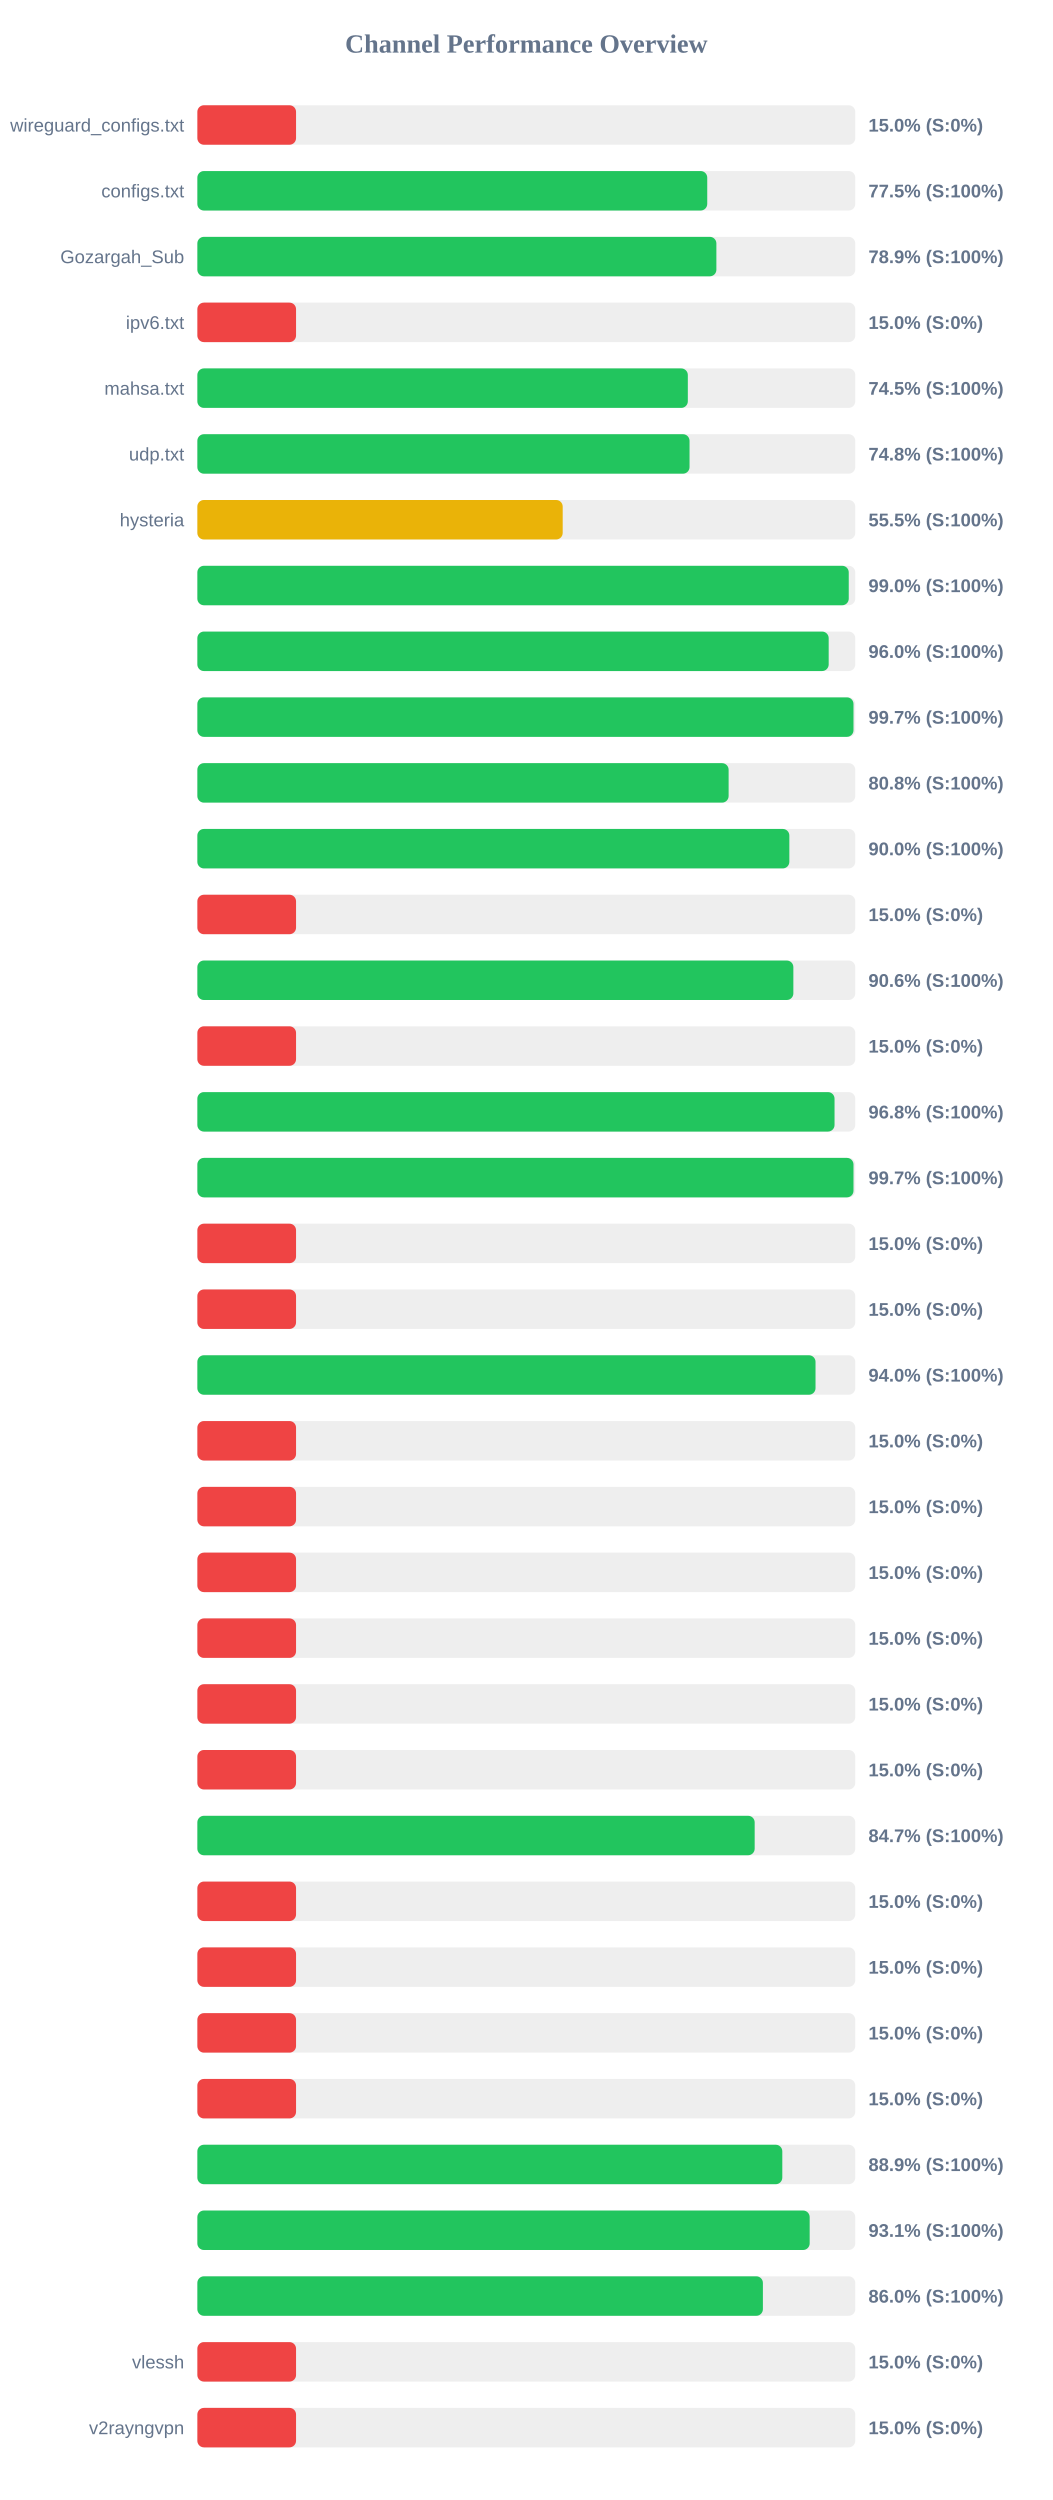
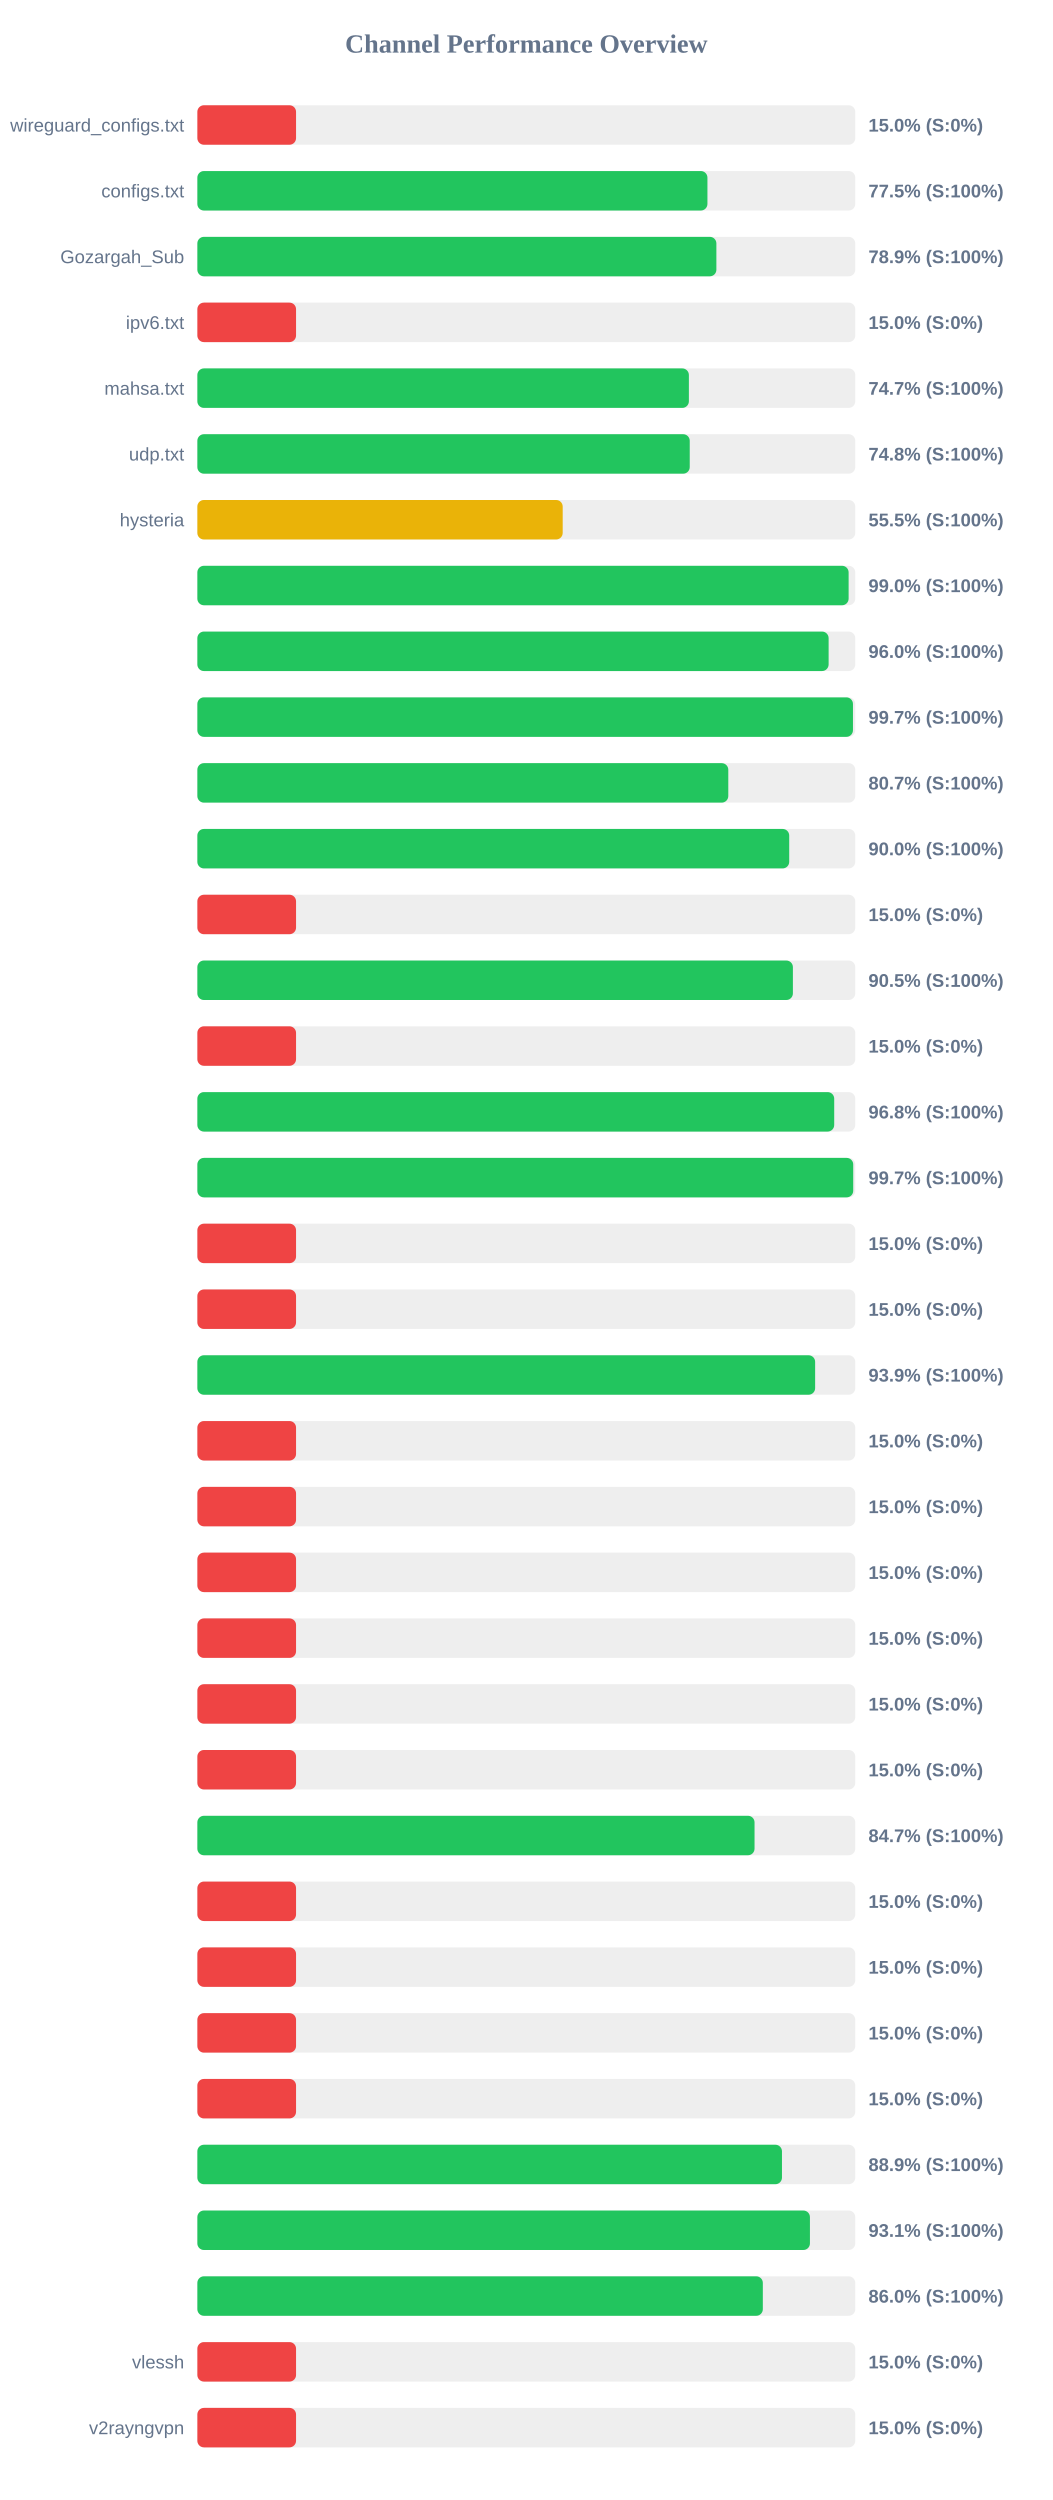
<svg xmlns="http://www.w3.org/2000/svg" width="800" height="1900" version="1.1">
  <style>
        .row { font: 14px Arial; fill: #64748b; }
        .score { font: bold 14px Arial; fill: #64748b; }
    </style>
  <text x="400" y="40" text-anchor="middle" font-size="20px" font-weight="bold" fill="#64748b">Channel Performance Overview</text>
  <rect x="150" y="80" width="500" height="30" fill="#eee" rx="5" />
  <rect x="150" y="80" width="75.0" height="30" fill="#ef4444" rx="5" />
  <text x="140" y="100" text-anchor="end" class="row">wireguard_configs.txt</text>
  <text x="660" y="100" text-anchor="start" class="score">15.0% (S:0%)</text>
  <rect x="150" y="130" width="500" height="30" fill="#eee" rx="5" />
-   <rect x="150" y="130" width="387.5" height="30" fill="#22c55e" rx="5" />
+   <rect x="150" y="130" width="387.65" height="30" fill="#22c55e" rx="5" />
  <text x="140" y="150" text-anchor="end" class="row">configs.txt</text>
  <text x="660" y="150" text-anchor="start" class="score">77.5% (S:100%)</text>
  <rect x="150" y="180" width="500" height="30" fill="#eee" rx="5" />
  <rect x="150" y="180" width="394.45" height="30" fill="#22c55e" rx="5" />
  <text x="140" y="200" text-anchor="end" class="row">Gozargah_Sub</text>
  <text x="660" y="200" text-anchor="start" class="score">78.9% (S:100%)</text>
  <rect x="150" y="230" width="500" height="30" fill="#eee" rx="5" />
  <rect x="150" y="230" width="75.0" height="30" fill="#ef4444" rx="5" />
  <text x="140" y="250" text-anchor="end" class="row">ipv6.txt</text>
  <text x="660" y="250" text-anchor="start" class="score">15.0% (S:0%)</text>
  <rect x="150" y="280" width="500" height="30" fill="#eee" rx="5" />
-   <rect x="150" y="280" width="372.75" height="30" fill="#22c55e" rx="5" />
+   <rect x="150" y="280" width="373.55" height="30" fill="#22c55e" rx="5" />
  <text x="140" y="300" text-anchor="end" class="row">mahsa.txt</text>
-   <text x="660" y="300" text-anchor="start" class="score">74.5% (S:100%)</text>
+   <text x="660" y="300" text-anchor="start" class="score">74.7% (S:100%)</text>
  <rect x="150" y="330" width="500" height="30" fill="#eee" rx="5" />
-   <rect x="150" y="330" width="374.05" height="30" fill="#22c55e" rx="5" />
+   <rect x="150" y="330" width="374.2" height="30" fill="#22c55e" rx="5" />
  <text x="140" y="350" text-anchor="end" class="row">udp.txt</text>
  <text x="660" y="350" text-anchor="start" class="score">74.8% (S:100%)</text>
  <rect x="150" y="380" width="500" height="30" fill="#eee" rx="5" />
  <rect x="150" y="380" width="277.65" height="30" fill="#eab308" rx="5" />
  <text x="140" y="400" text-anchor="end" class="row">hysteria</text>
  <text x="660" y="400" text-anchor="start" class="score">55.5% (S:100%)</text>
  <rect x="150" y="430" width="500" height="30" fill="#eee" rx="5" />
-   <rect x="150" y="430" width="495.05" height="30" fill="#22c55e" rx="5" />
+   <rect x="150" y="430" width="494.95" height="30" fill="#22c55e" rx="5" />
  <text x="140" y="450" text-anchor="end" class="row" />
  <text x="660" y="450" text-anchor="start" class="score">99.0% (S:100%)</text>
  <rect x="150" y="480" width="500" height="30" fill="#eee" rx="5" />
-   <rect x="150" y="480" width="479.8" height="30" fill="#22c55e" rx="5" />
+   <rect x="150" y="480" width="479.75" height="30" fill="#22c55e" rx="5" />
  <text x="140" y="500" text-anchor="end" class="row" />
  <text x="660" y="500" text-anchor="start" class="score">96.0% (S:100%)</text>
  <rect x="150" y="530" width="500" height="30" fill="#eee" rx="5" />
-   <rect x="150" y="530" width="498.65" height="30" fill="#22c55e" rx="5" />
+   <rect x="150" y="530" width="498.25" height="30" fill="#22c55e" rx="5" />
  <text x="140" y="550" text-anchor="end" class="row" />
  <text x="660" y="550" text-anchor="start" class="score">99.7% (S:100%)</text>
  <rect x="150" y="580" width="500" height="30" fill="#eee" rx="5" />
-   <rect x="150" y="580" width="403.75" height="30" fill="#22c55e" rx="5" />
+   <rect x="150" y="580" width="403.5" height="30" fill="#22c55e" rx="5" />
  <text x="140" y="600" text-anchor="end" class="row" />
-   <text x="660" y="600" text-anchor="start" class="score">80.8% (S:100%)</text>
+   <text x="660" y="600" text-anchor="start" class="score">80.7% (S:100%)</text>
  <rect x="150" y="630" width="500" height="30" fill="#eee" rx="5" />
-   <rect x="150" y="630" width="449.9" height="30" fill="#22c55e" rx="5" />
+   <rect x="150" y="630" width="449.8" height="30" fill="#22c55e" rx="5" />
  <text x="140" y="650" text-anchor="end" class="row" />
  <text x="660" y="650" text-anchor="start" class="score">90.0% (S:100%)</text>
  <rect x="150" y="680" width="500" height="30" fill="#eee" rx="5" />
  <rect x="150" y="680" width="75.0" height="30" fill="#ef4444" rx="5" />
  <text x="140" y="700" text-anchor="end" class="row" />
  <text x="660" y="700" text-anchor="start" class="score">15.0% (S:0%)</text>
  <rect x="150" y="730" width="500" height="30" fill="#eee" rx="5" />
-   <rect x="150" y="730" width="452.95" height="30" fill="#22c55e" rx="5" />
+   <rect x="150" y="730" width="452.6" height="30" fill="#22c55e" rx="5" />
  <text x="140" y="750" text-anchor="end" class="row" />
-   <text x="660" y="750" text-anchor="start" class="score">90.6% (S:100%)</text>
+   <text x="660" y="750" text-anchor="start" class="score">90.5% (S:100%)</text>
  <rect x="150" y="780" width="500" height="30" fill="#eee" rx="5" />
  <rect x="150" y="780" width="75.0" height="30" fill="#ef4444" rx="5" />
  <text x="140" y="800" text-anchor="end" class="row" />
  <text x="660" y="800" text-anchor="start" class="score">15.0% (S:0%)</text>
  <rect x="150" y="830" width="500" height="30" fill="#eee" rx="5" />
-   <rect x="150" y="830" width="484.25" height="30" fill="#22c55e" rx="5" />
+   <rect x="150" y="830" width="484.0" height="30" fill="#22c55e" rx="5" />
  <text x="140" y="850" text-anchor="end" class="row" />
  <text x="660" y="850" text-anchor="start" class="score">96.8% (S:100%)</text>
  <rect x="150" y="880" width="500" height="30" fill="#eee" rx="5" />
-   <rect x="150" y="880" width="498.65" height="30" fill="#22c55e" rx="5" />
+   <rect x="150" y="880" width="498.45" height="30" fill="#22c55e" rx="5" />
  <text x="140" y="900" text-anchor="end" class="row" />
  <text x="660" y="900" text-anchor="start" class="score">99.7% (S:100%)</text>
  <rect x="150" y="930" width="500" height="30" fill="#eee" rx="5" />
  <rect x="150" y="930" width="75.0" height="30" fill="#ef4444" rx="5" />
  <text x="140" y="950" text-anchor="end" class="row" />
  <text x="660" y="950" text-anchor="start" class="score">15.0% (S:0%)</text>
  <rect x="150" y="980" width="500" height="30" fill="#eee" rx="5" />
  <rect x="150" y="980" width="75.0" height="30" fill="#ef4444" rx="5" />
  <text x="140" y="1000" text-anchor="end" class="row" />
  <text x="660" y="1000" text-anchor="start" class="score">15.0% (S:0%)</text>
  <rect x="150" y="1030" width="500" height="30" fill="#eee" rx="5" />
-   <rect x="150" y="1030" width="469.8" height="30" fill="#22c55e" rx="5" />
+   <rect x="150" y="1030" width="469.5" height="30" fill="#22c55e" rx="5" />
  <text x="140" y="1050" text-anchor="end" class="row" />
-   <text x="660" y="1050" text-anchor="start" class="score">94.0% (S:100%)</text>
+   <text x="660" y="1050" text-anchor="start" class="score">93.9% (S:100%)</text>
  <rect x="150" y="1080" width="500" height="30" fill="#eee" rx="5" />
  <rect x="150" y="1080" width="75.0" height="30" fill="#ef4444" rx="5" />
  <text x="140" y="1100" text-anchor="end" class="row" />
  <text x="660" y="1100" text-anchor="start" class="score">15.0% (S:0%)</text>
  <rect x="150" y="1130" width="500" height="30" fill="#eee" rx="5" />
  <rect x="150" y="1130" width="75.0" height="30" fill="#ef4444" rx="5" />
  <text x="140" y="1150" text-anchor="end" class="row" />
  <text x="660" y="1150" text-anchor="start" class="score">15.0% (S:0%)</text>
  <rect x="150" y="1180" width="500" height="30" fill="#eee" rx="5" />
  <rect x="150" y="1180" width="75.0" height="30" fill="#ef4444" rx="5" />
  <text x="140" y="1200" text-anchor="end" class="row" />
  <text x="660" y="1200" text-anchor="start" class="score">15.0% (S:0%)</text>
  <rect x="150" y="1230" width="500" height="30" fill="#eee" rx="5" />
  <rect x="150" y="1230" width="75.0" height="30" fill="#ef4444" rx="5" />
  <text x="140" y="1250" text-anchor="end" class="row" />
  <text x="660" y="1250" text-anchor="start" class="score">15.0% (S:0%)</text>
  <rect x="150" y="1280" width="500" height="30" fill="#eee" rx="5" />
  <rect x="150" y="1280" width="75.0" height="30" fill="#ef4444" rx="5" />
  <text x="140" y="1300" text-anchor="end" class="row" />
  <text x="660" y="1300" text-anchor="start" class="score">15.0% (S:0%)</text>
  <rect x="150" y="1330" width="500" height="30" fill="#eee" rx="5" />
  <rect x="150" y="1330" width="75.0" height="30" fill="#ef4444" rx="5" />
  <text x="140" y="1350" text-anchor="end" class="row" />
  <text x="660" y="1350" text-anchor="start" class="score">15.0% (S:0%)</text>
  <rect x="150" y="1380" width="500" height="30" fill="#eee" rx="5" />
-   <rect x="150" y="1380" width="423.55" height="30" fill="#22c55e" rx="5" />
+   <rect x="150" y="1380" width="423.45" height="30" fill="#22c55e" rx="5" />
  <text x="140" y="1400" text-anchor="end" class="row" />
  <text x="660" y="1400" text-anchor="start" class="score">84.7% (S:100%)</text>
  <rect x="150" y="1430" width="500" height="30" fill="#eee" rx="5" />
  <rect x="150" y="1430" width="75.0" height="30" fill="#ef4444" rx="5" />
  <text x="140" y="1450" text-anchor="end" class="row" />
  <text x="660" y="1450" text-anchor="start" class="score">15.0% (S:0%)</text>
  <rect x="150" y="1480" width="500" height="30" fill="#eee" rx="5" />
  <rect x="150" y="1480" width="75.0" height="30" fill="#ef4444" rx="5" />
  <text x="140" y="1500" text-anchor="end" class="row" />
  <text x="660" y="1500" text-anchor="start" class="score">15.0% (S:0%)</text>
  <rect x="150" y="1530" width="500" height="30" fill="#eee" rx="5" />
  <rect x="150" y="1530" width="75.0" height="30" fill="#ef4444" rx="5" />
  <text x="140" y="1550" text-anchor="end" class="row" />
  <text x="660" y="1550" text-anchor="start" class="score">15.0% (S:0%)</text>
  <rect x="150" y="1580" width="500" height="30" fill="#eee" rx="5" />
  <rect x="150" y="1580" width="75.0" height="30" fill="#ef4444" rx="5" />
  <text x="140" y="1600" text-anchor="end" class="row" />
  <text x="660" y="1600" text-anchor="start" class="score">15.0% (S:0%)</text>
  <rect x="150" y="1630" width="500" height="30" fill="#eee" rx="5" />
-   <rect x="150" y="1630" width="444.55" height="30" fill="#22c55e" rx="5" />
+   <rect x="150" y="1630" width="444.3" height="30" fill="#22c55e" rx="5" />
  <text x="140" y="1650" text-anchor="end" class="row" />
  <text x="660" y="1650" text-anchor="start" class="score">88.9% (S:100%)</text>
  <rect x="150" y="1680" width="500" height="30" fill="#eee" rx="5" />
-   <rect x="150" y="1680" width="465.35" height="30" fill="#22c55e" rx="5" />
+   <rect x="150" y="1680" width="465.55" height="30" fill="#22c55e" rx="5" />
  <text x="140" y="1700" text-anchor="end" class="row" />
  <text x="660" y="1700" text-anchor="start" class="score">93.1% (S:100%)</text>
  <rect x="150" y="1730" width="500" height="30" fill="#eee" rx="5" />
-   <rect x="150" y="1730" width="429.8" height="30" fill="#22c55e" rx="5" />
+   <rect x="150" y="1730" width="429.75" height="30" fill="#22c55e" rx="5" />
  <text x="140" y="1750" text-anchor="end" class="row" />
  <text x="660" y="1750" text-anchor="start" class="score">86.0% (S:100%)</text>
  <rect x="150" y="1780" width="500" height="30" fill="#eee" rx="5" />
  <rect x="150" y="1780" width="75.0" height="30" fill="#ef4444" rx="5" />
  <text x="140" y="1800" text-anchor="end" class="row">vlessh</text>
  <text x="660" y="1800" text-anchor="start" class="score">15.0% (S:0%)</text>
  <rect x="150" y="1830" width="500" height="30" fill="#eee" rx="5" />
  <rect x="150" y="1830" width="75.0" height="30" fill="#ef4444" rx="5" />
  <text x="140" y="1850" text-anchor="end" class="row">v2rayngvpn</text>
  <text x="660" y="1850" text-anchor="start" class="score">15.0% (S:0%)</text>
</svg>
